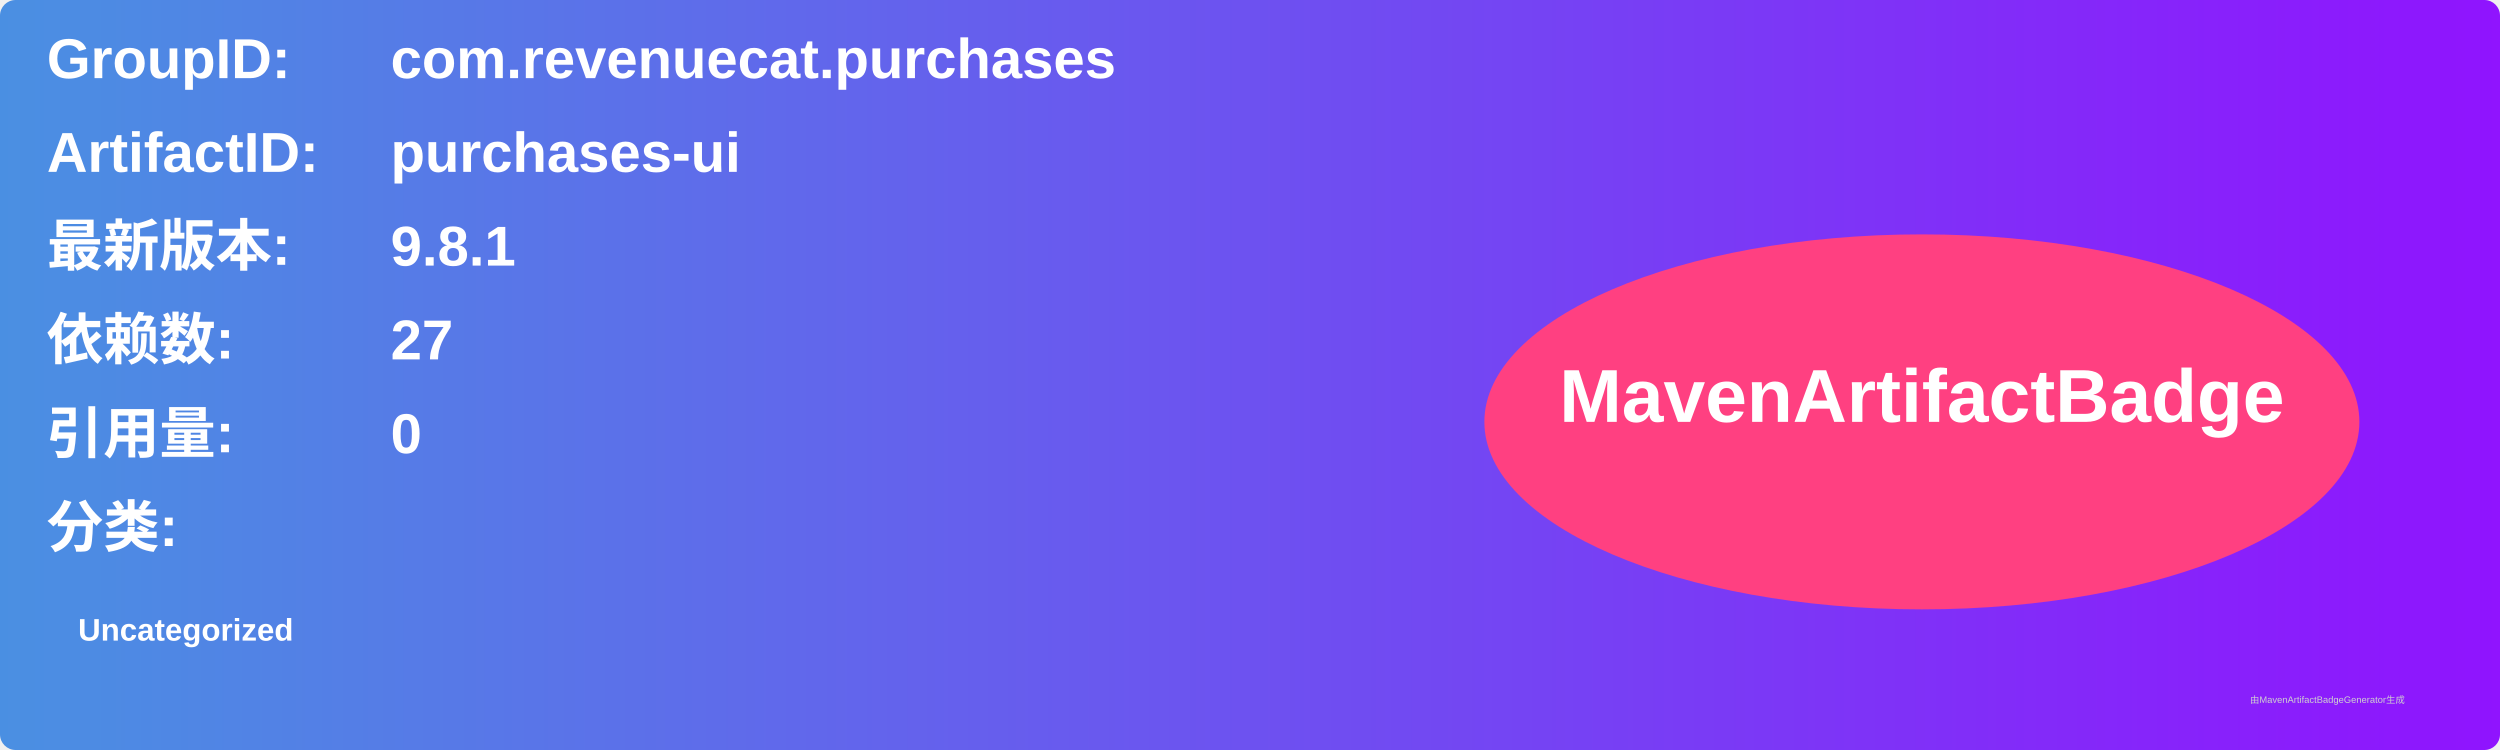
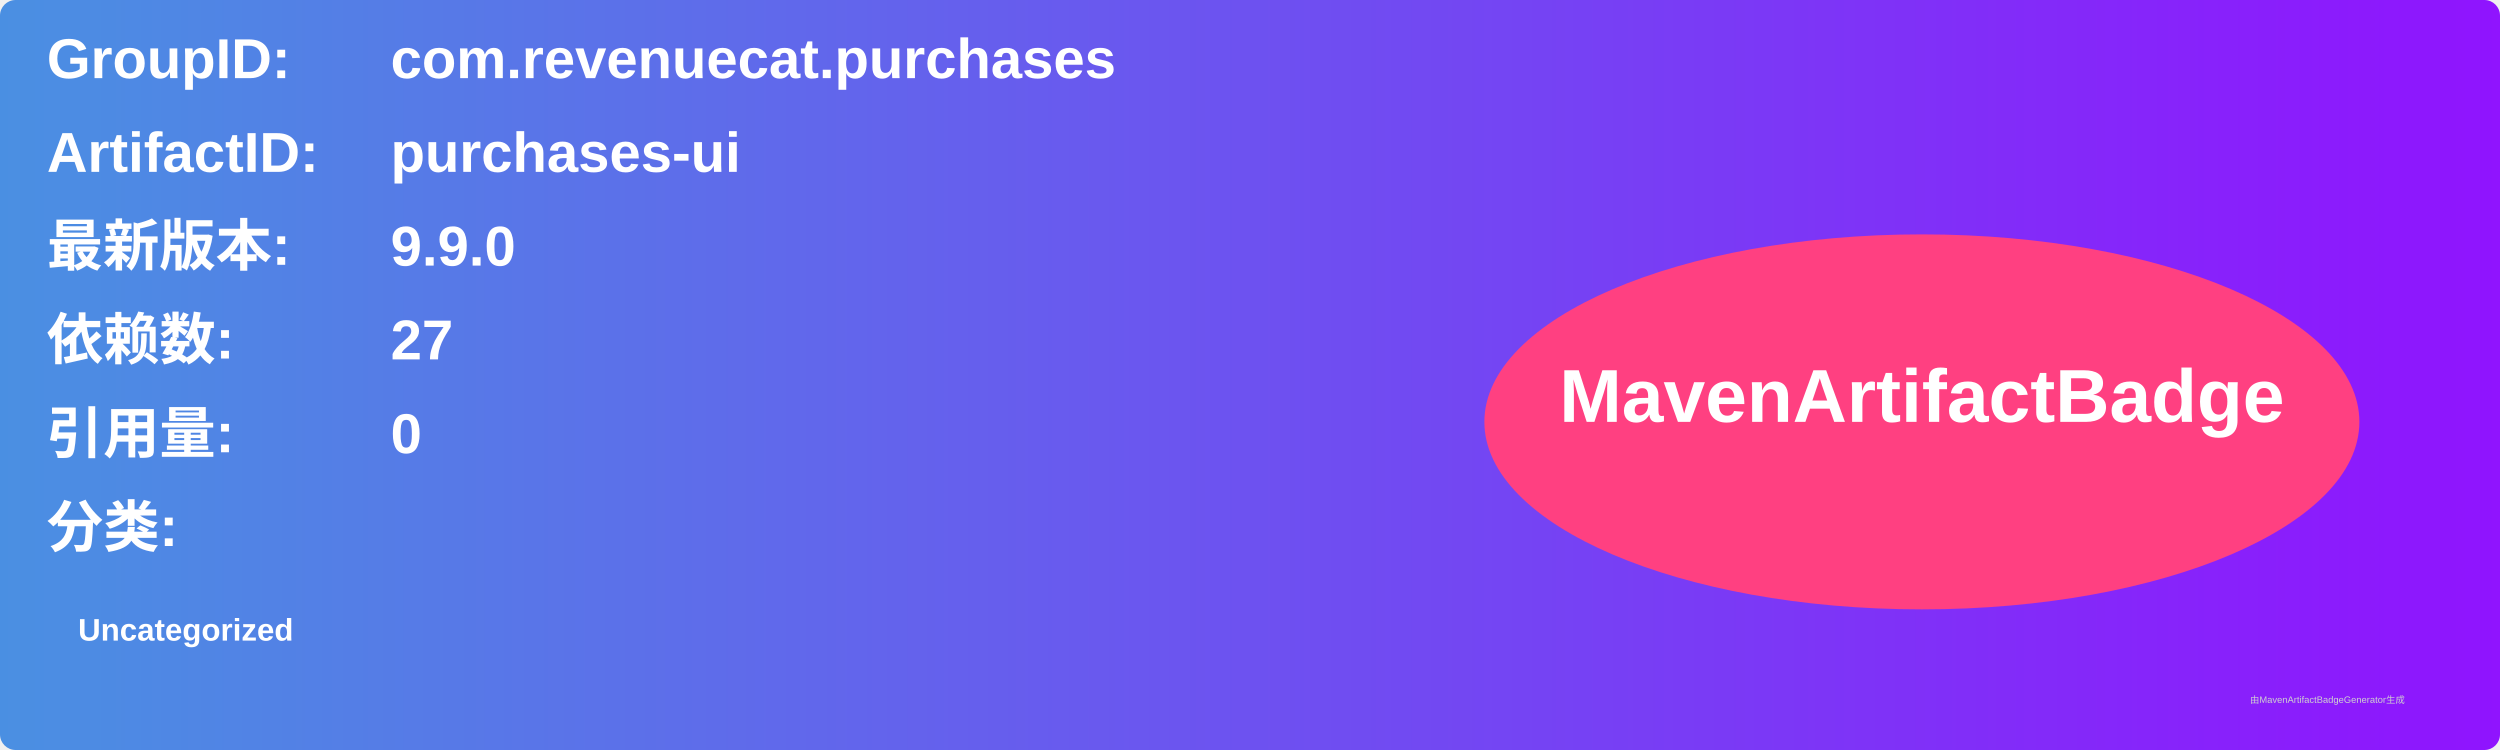
<svg xmlns="http://www.w3.org/2000/svg" width="800" height="240" viewBox="0 0 800 240">
  <linearGradient id="grad" x1="0%" y1="0%" x2="100%" y2="0%">
    <stop offset="0%" stop-color="#4a90e2" />
    <stop offset="100%" stop-color="#9013fe" />
  </linearGradient>
  <rect width="100%" height="100%" rx="5" ry="5" fill="url(#grad)" />
  <g transform="translate(15, 15)">
    <text x="0" y="10" font-family="Arial" font-size="18" fill="white" font-weight="bold" width="260">GroupID:</text>
    <text x="110" y="10" font-family="Arial" font-size="18" fill="white" font-weight="bold" width="460">com.revenuecat.purchases</text>
    <text x="0" y="40" font-family="Arial" font-size="18" fill="white" font-weight="bold" width="260">ArtifactID:</text>
    <text x="110" y="40" font-family="Arial" font-size="18" fill="white" font-weight="bold" width="460">purchases-ui</text>
    <text x="0" y="70" font-family="Arial" font-size="18" fill="white" font-weight="bold">最新版本:</text>
    <text x="110" y="70" font-family="Arial" font-size="18" fill="white" font-weight="bold">
-       <tspan font-weight="bold">9.8.1</tspan>
+       <tspan font-weight="bold">9.9.0</tspan>
    </text>
    <text x="0" y="100" font-family="Arial" font-size="18" fill="white" font-weight="bold">依赖数: </text>
    <text x="110" y="100" font-family="Arial" font-size="18" fill="white">
      <tspan font-weight="bold">27</tspan>
    </text>
    <text x="0" y="130" font-family="Arial" font-size="18" fill="white" font-weight="bold">引用量: </text>
    <text x="110" y="130" font-family="Arial" font-size="18" fill="white">
      <tspan font-weight="bold">0</tspan>
    </text>
    <text x="0" y="160" font-family="Arial" font-size="18" fill="white" font-weight="bold">分类:</text>
    <text x="10" y="190" font-family="Arial" font-size="10" fill="white">
      <tspan font-weight="bold">Uncategorized</tspan>
    </text>
    <ellipse cx="600" cy="120" rx="140" ry="60" fill="#ff4081" />
    <text x="600" y="120" text-anchor="middle" font-family="Arial" font-size="24" fill="white" font-weight="bold">MavenArtifactBadge</text>
  </g>
  <text x="720" y="225" font-family="Arial" font-size="3" fill="#d0d0d0">由MavenArtifactBadgeGenerator生成</text>
</svg>
